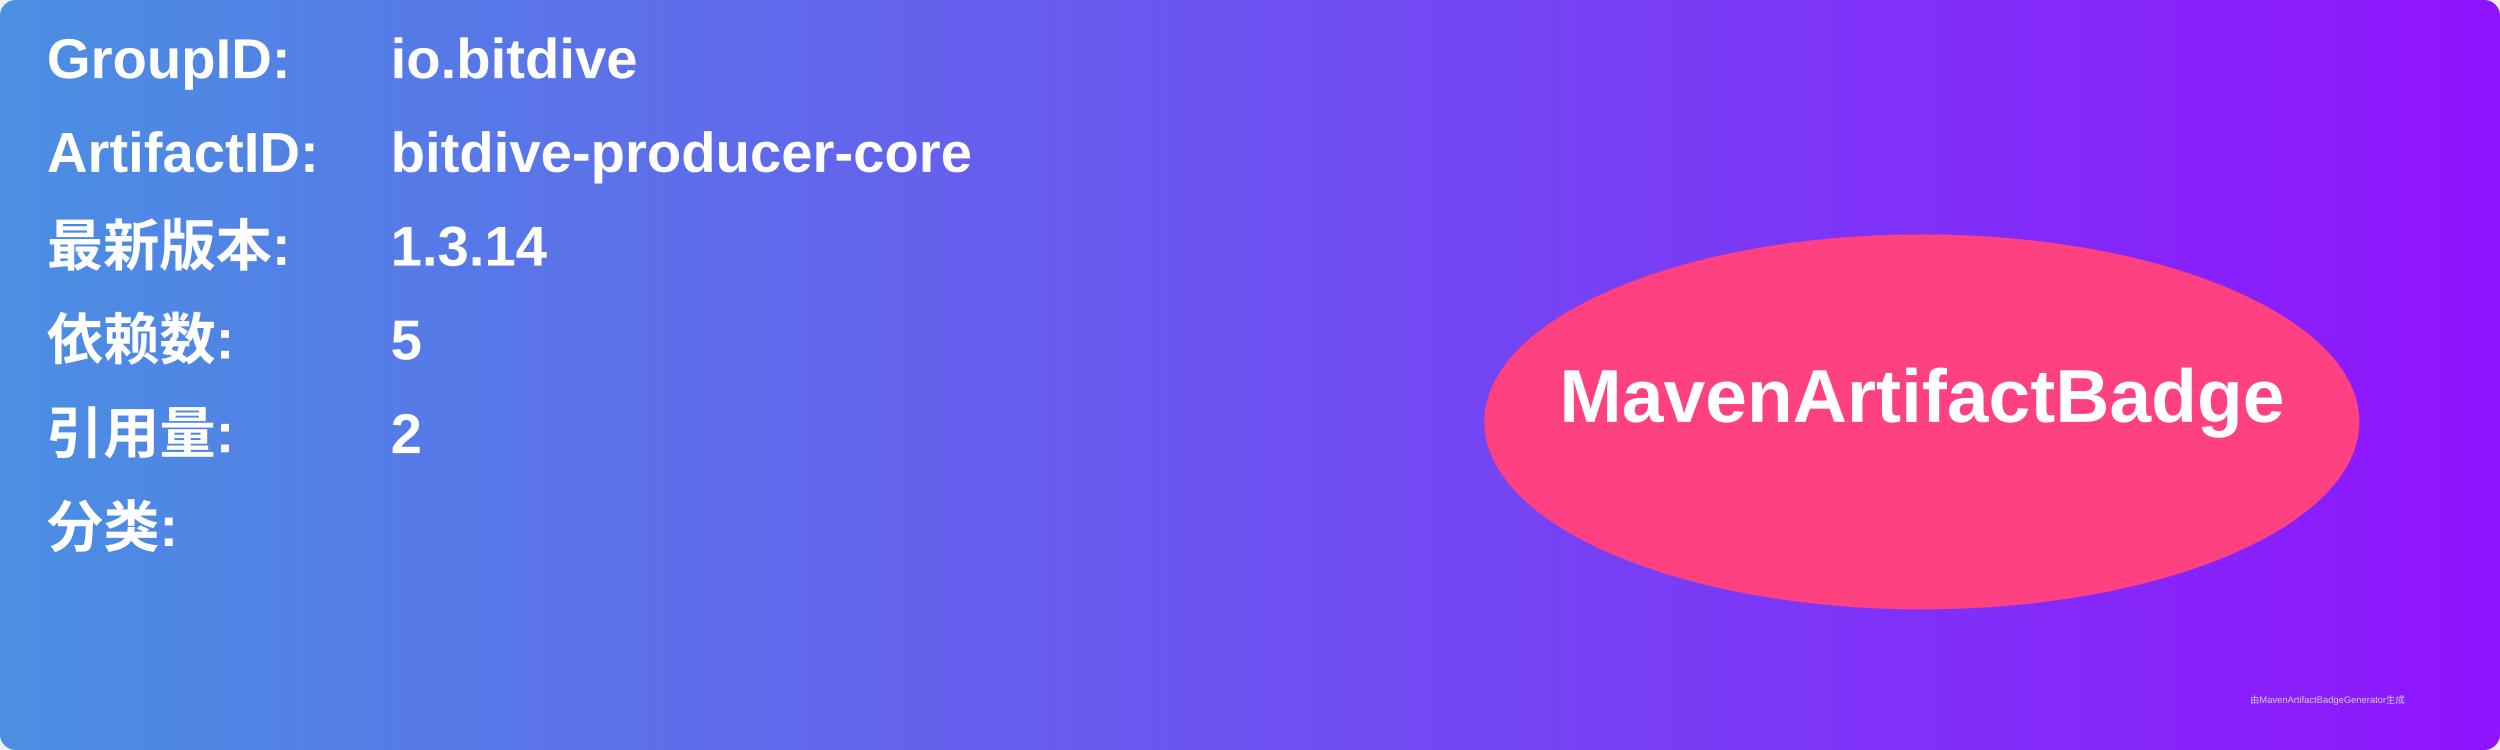
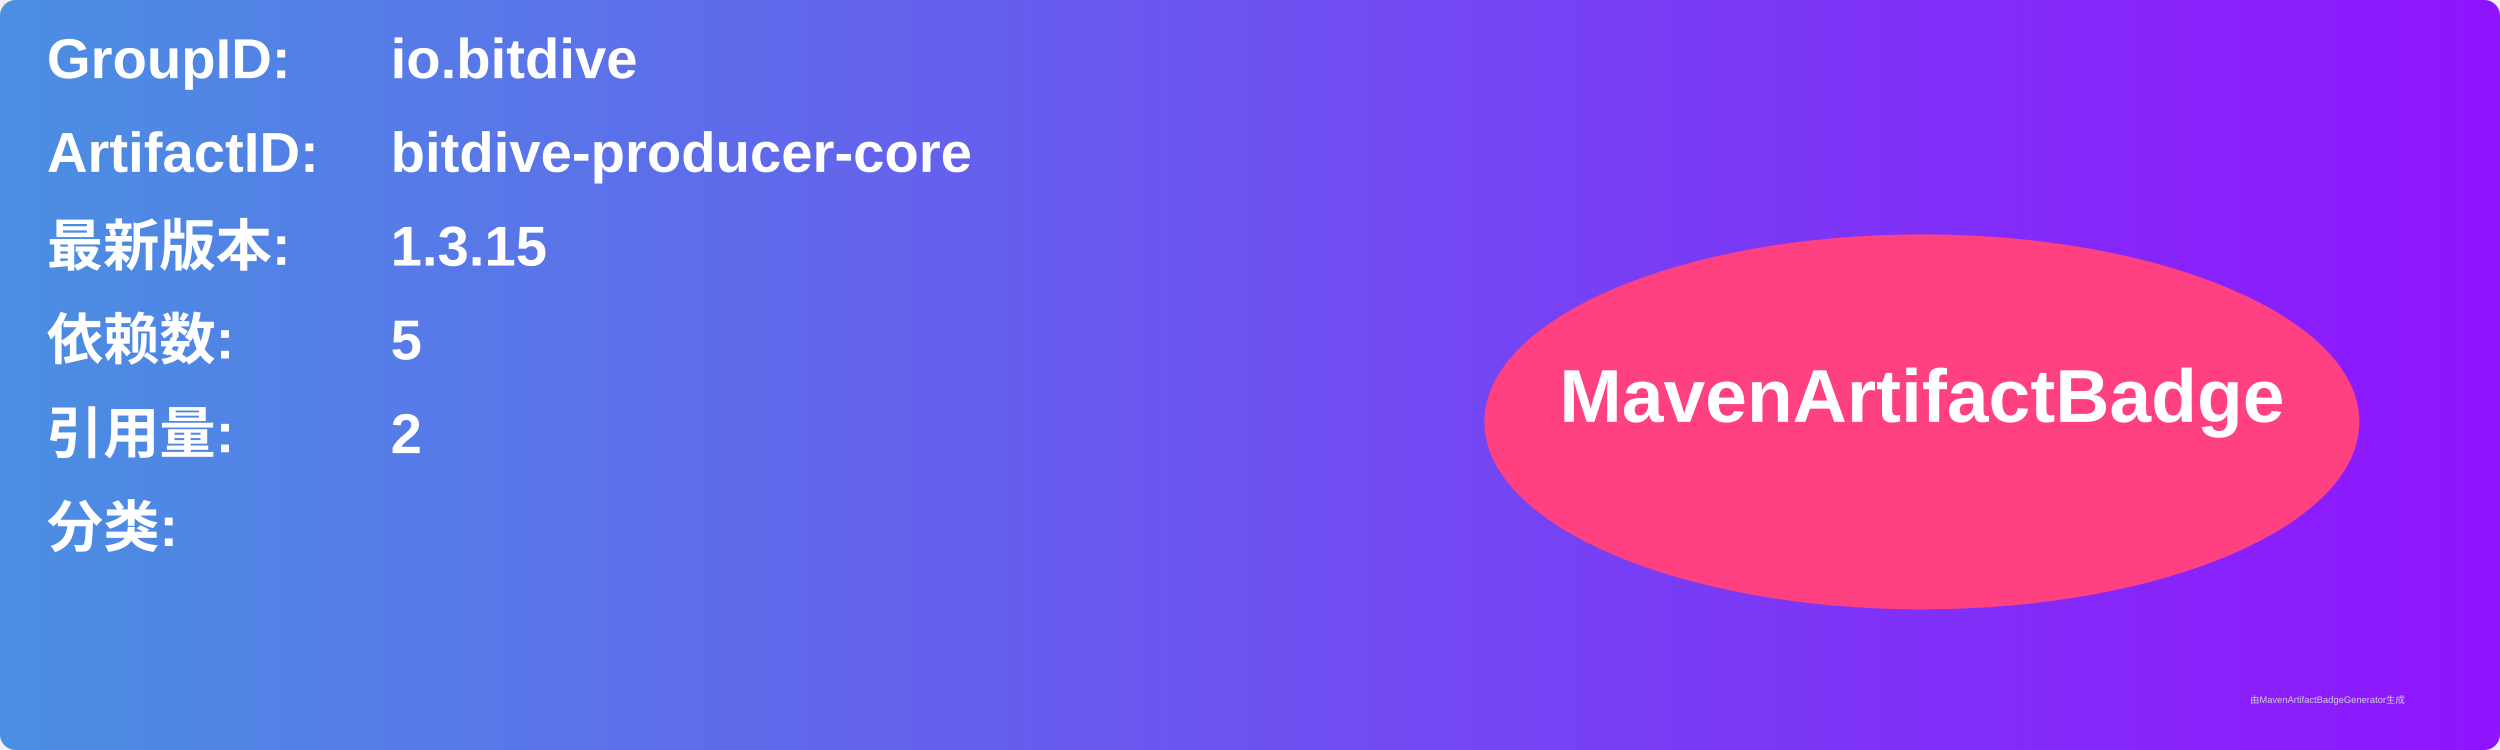
<svg xmlns="http://www.w3.org/2000/svg" width="800" height="240" viewBox="0 0 800 240">
  <linearGradient id="grad" x1="0%" y1="0%" x2="100%" y2="0%">
    <stop offset="0%" stop-color="#4a90e2" />
    <stop offset="100%" stop-color="#9013fe" />
  </linearGradient>
  <rect width="100%" height="100%" rx="5" ry="5" fill="url(#grad)" />
  <g transform="translate(15, 15)">
    <text x="0" y="10" font-family="Arial" font-size="18" fill="white" font-weight="bold" width="260">GroupID:</text>
    <text x="110" y="10" font-family="Arial" font-size="18" fill="white" font-weight="bold" width="460">io.bitdive</text>
    <text x="0" y="40" font-family="Arial" font-size="18" fill="white" font-weight="bold" width="260">ArtifactID:</text>
    <text x="110" y="40" font-family="Arial" font-size="18" fill="white" font-weight="bold" width="460">bitdive-producer-core</text>
    <text x="0" y="70" font-family="Arial" font-size="18" fill="white" font-weight="bold">最新版本:</text>
    <text x="110" y="70" font-family="Arial" font-size="18" fill="white" font-weight="bold">
-       <tspan font-weight="bold">1.3.14</tspan>
+       <tspan font-weight="bold">1.3.15</tspan>
    </text>
    <text x="0" y="100" font-family="Arial" font-size="18" fill="white" font-weight="bold">依赖数: </text>
    <text x="110" y="100" font-family="Arial" font-size="18" fill="white">
      <tspan font-weight="bold">5</tspan>
    </text>
    <text x="0" y="130" font-family="Arial" font-size="18" fill="white" font-weight="bold">引用量: </text>
    <text x="110" y="130" font-family="Arial" font-size="18" fill="white">
      <tspan font-weight="bold">2</tspan>
    </text>
    <text x="0" y="160" font-family="Arial" font-size="18" fill="white" font-weight="bold">分类:</text>
    <text x="10" y="190" font-family="Arial" font-size="10" fill="white">
      <tspan font-weight="bold" />
    </text>
    <ellipse cx="600" cy="120" rx="140" ry="60" fill="#ff4081" />
    <text x="600" y="120" text-anchor="middle" font-family="Arial" font-size="24" fill="white" font-weight="bold">MavenArtifactBadge</text>
  </g>
  <text x="720" y="225" font-family="Arial" font-size="3" fill="#d0d0d0">由MavenArtifactBadgeGenerator生成</text>
</svg>
